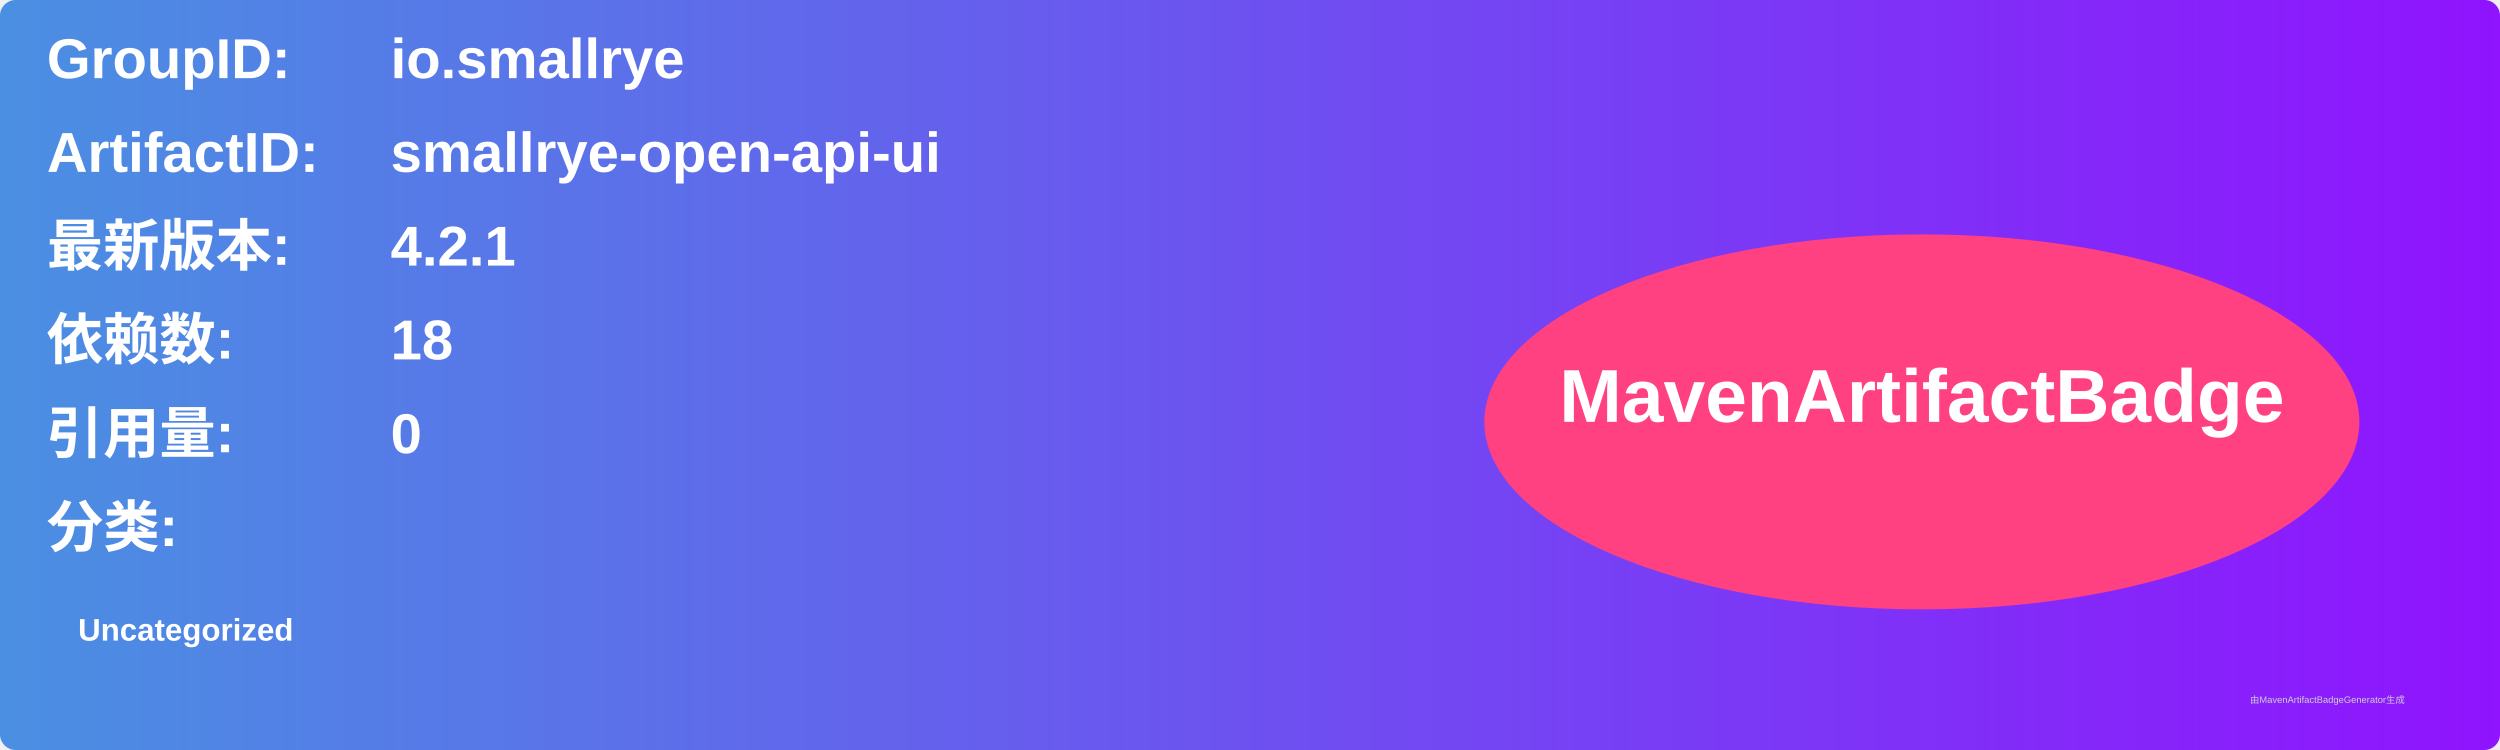
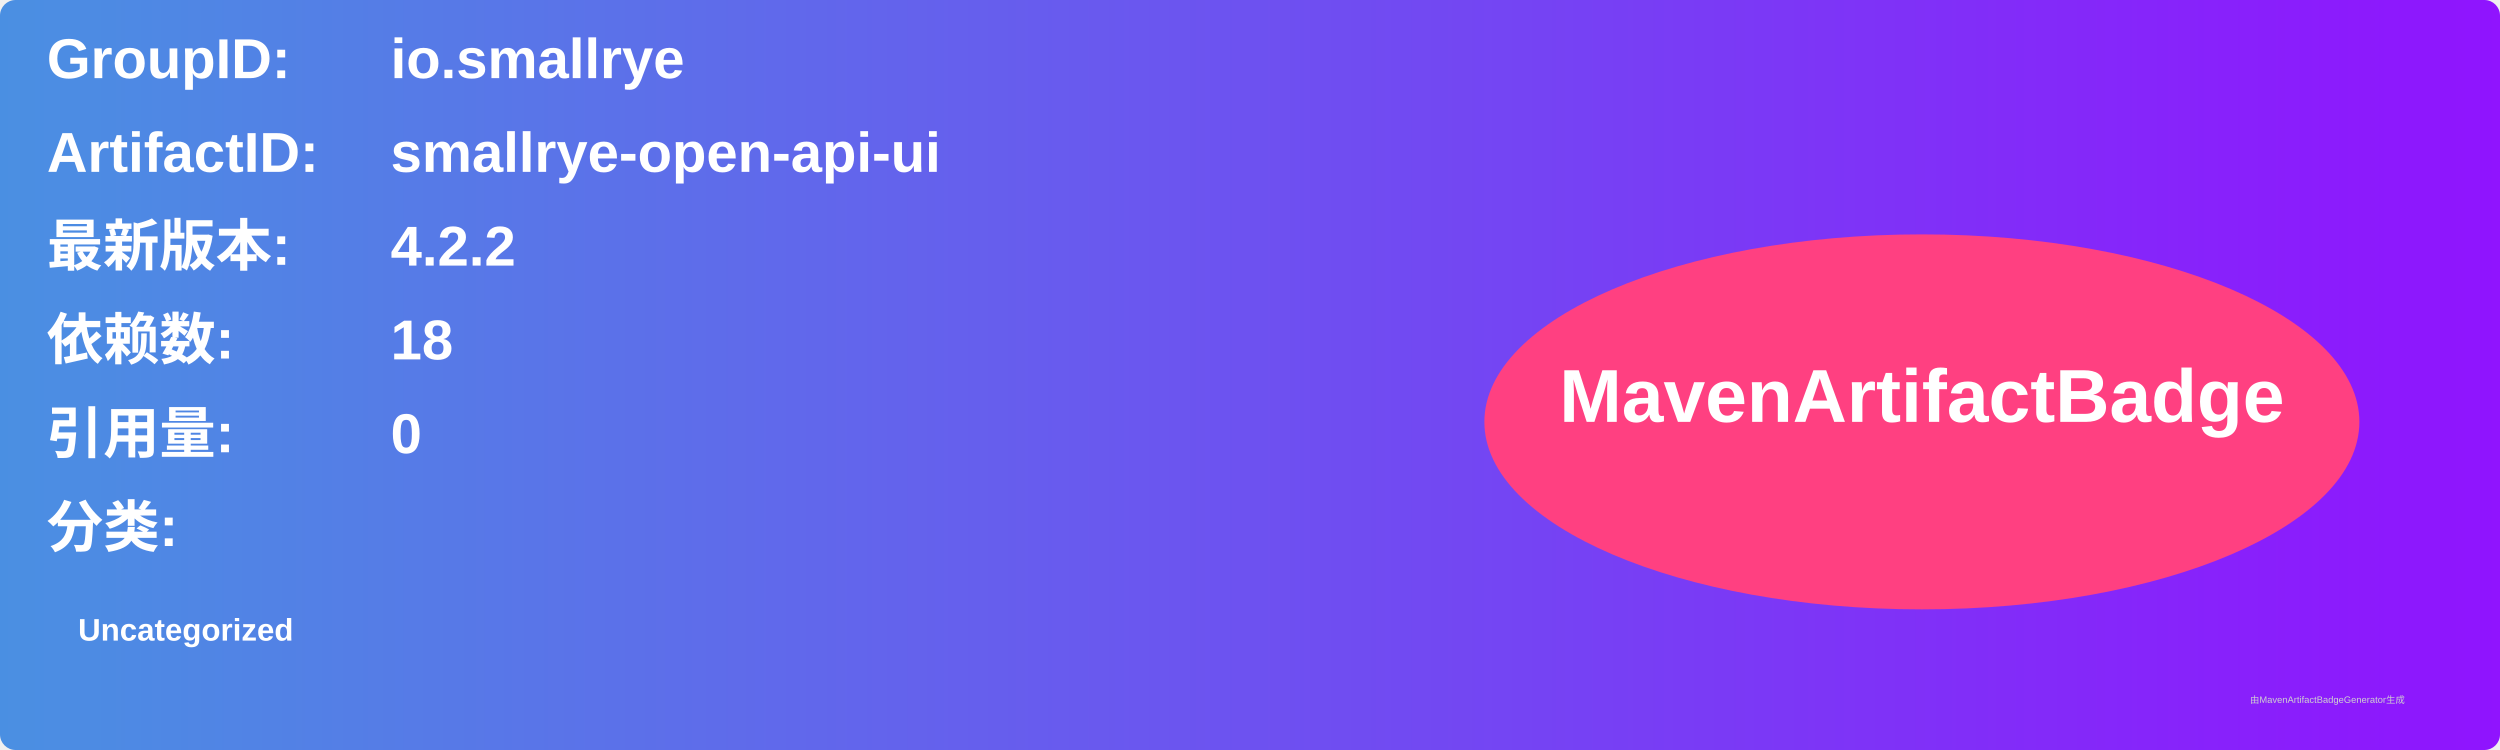
<svg xmlns="http://www.w3.org/2000/svg" width="800" height="240" viewBox="0 0 800 240">
  <linearGradient id="grad" x1="0%" y1="0%" x2="100%" y2="0%">
    <stop offset="0%" stop-color="#4a90e2" />
    <stop offset="100%" stop-color="#9013fe" />
  </linearGradient>
  <rect width="100%" height="100%" rx="5" ry="5" fill="url(#grad)" />
  <g transform="translate(15, 15)">
    <text x="0" y="10" font-family="Arial" font-size="18" fill="white" font-weight="bold" width="260">GroupID:</text>
    <text x="110" y="10" font-family="Arial" font-size="18" fill="white" font-weight="bold" width="460">io.smallrye</text>
    <text x="0" y="40" font-family="Arial" font-size="18" fill="white" font-weight="bold" width="260">ArtifactID:</text>
    <text x="110" y="40" font-family="Arial" font-size="18" fill="white" font-weight="bold" width="460">smallrye-open-api-ui</text>
    <text x="0" y="70" font-family="Arial" font-size="18" fill="white" font-weight="bold">最新版本:</text>
    <text x="110" y="70" font-family="Arial" font-size="18" fill="white" font-weight="bold">
-       <tspan font-weight="bold">4.2.1</tspan>
+       <tspan font-weight="bold">4.2.2</tspan>
    </text>
    <text x="0" y="100" font-family="Arial" font-size="18" fill="white" font-weight="bold">依赖数: </text>
    <text x="110" y="100" font-family="Arial" font-size="18" fill="white">
      <tspan font-weight="bold">18</tspan>
    </text>
    <text x="0" y="130" font-family="Arial" font-size="18" fill="white" font-weight="bold">引用量: </text>
    <text x="110" y="130" font-family="Arial" font-size="18" fill="white">
      <tspan font-weight="bold">0</tspan>
    </text>
    <text x="0" y="160" font-family="Arial" font-size="18" fill="white" font-weight="bold">分类:</text>
    <text x="10" y="190" font-family="Arial" font-size="10" fill="white">
      <tspan font-weight="bold">Uncategorized</tspan>
    </text>
    <ellipse cx="600" cy="120" rx="140" ry="60" fill="#ff4081" />
    <text x="600" y="120" text-anchor="middle" font-family="Arial" font-size="24" fill="white" font-weight="bold">MavenArtifactBadge</text>
  </g>
  <text x="720" y="225" font-family="Arial" font-size="3" fill="#d0d0d0">由MavenArtifactBadgeGenerator生成</text>
</svg>
